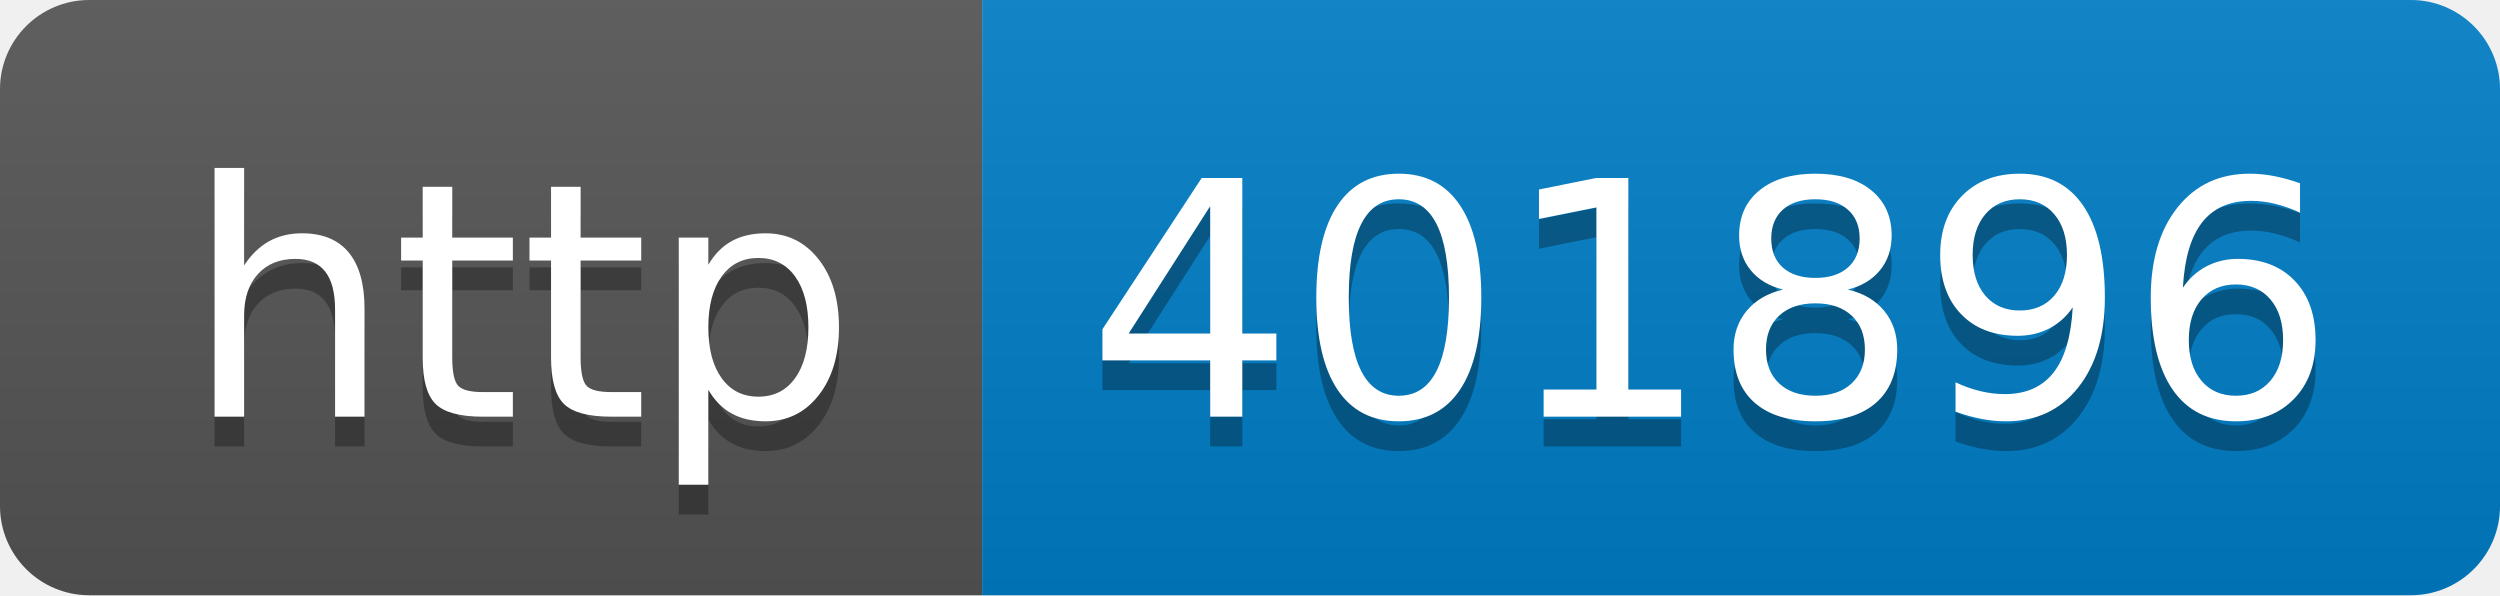
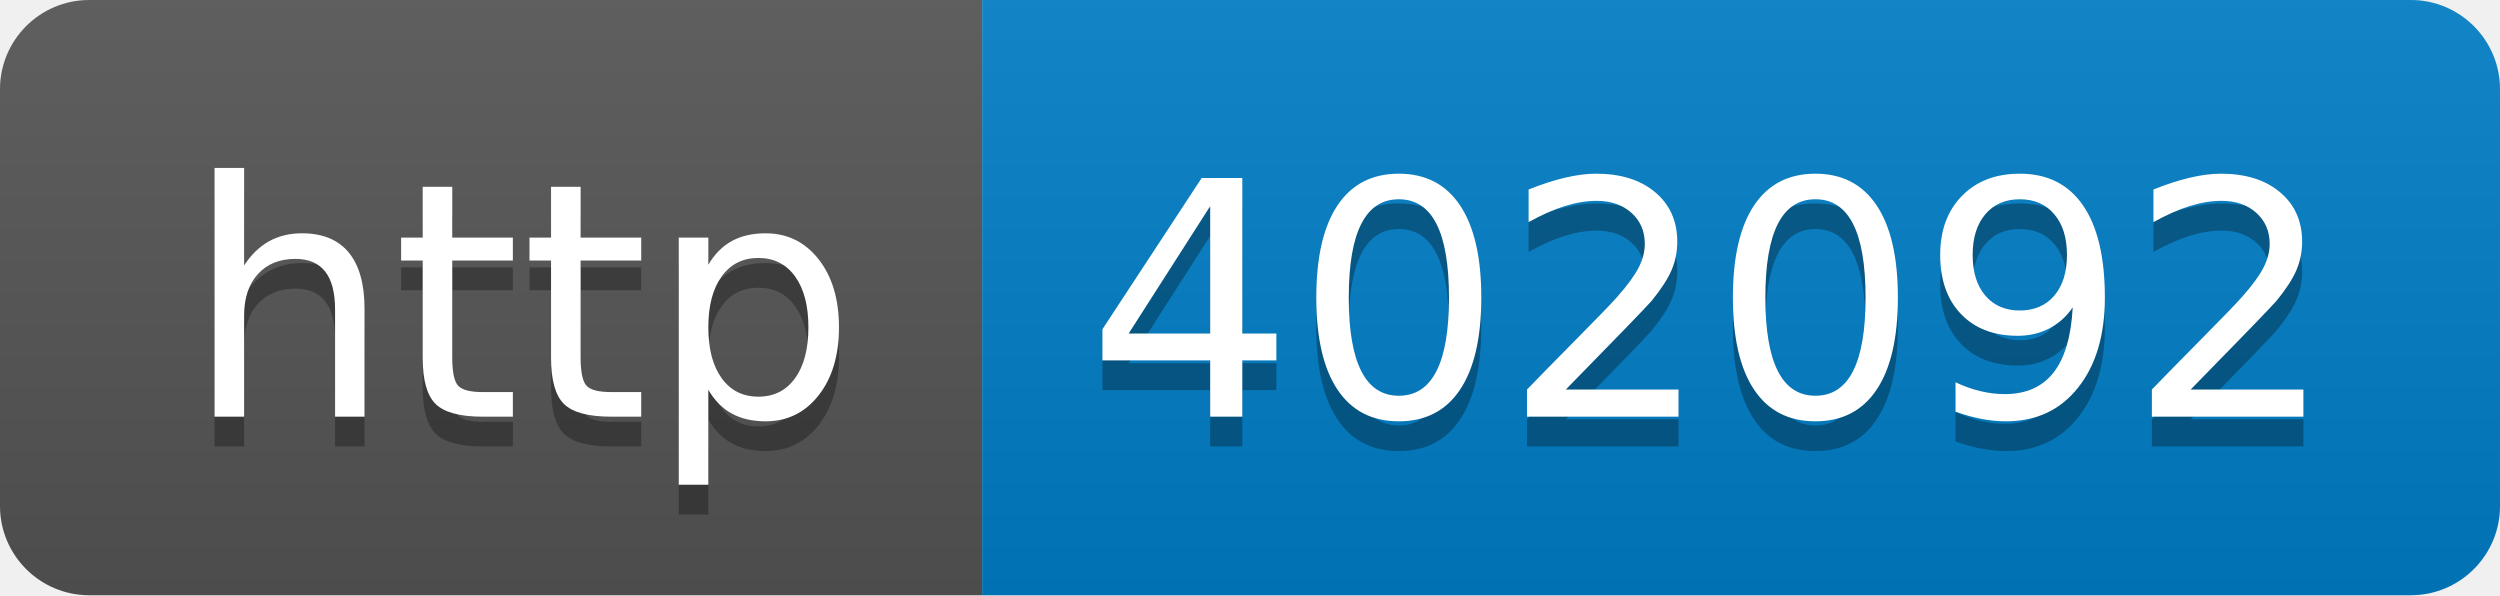
- <svg xmlns="http://www.w3.org/2000/svg" width="84" height="20" role="img" aria-label="http: 401896">
+ <svg xmlns="http://www.w3.org/2000/svg" width="84" height="20" role="img" aria-label="http: 402092">
  <linearGradient id="s" x2="0" y2="100%">
    <stop offset="0" stop-color="#bbb" stop-opacity=".1" />
    <stop offset="1" stop-opacity=".1" />
  </linearGradient>
  <clipPath id="r">
    <rect width="84" height="20" rx="3" fill="#fff" />
  </clipPath>
  <g clip-path="url(#r)">
    <rect width="33" height="20" fill="#555" />
    <rect x="33" width="51" height="20" fill="#007ec6" />
    <rect width="84" height="20" fill="url(#s)" />
  </g>
  <g fill="#fff" text-anchor="middle" font-family="Verdana,Geneva,DejaVu Sans,sans-serif" text-rendering="geometricPrecision" font-size="110">
    <text aria-hidden="true" x="175" y="150" fill="#010101" fill-opacity=".3" transform="scale(.1)" textLength="230">http</text>
    <text x="175" y="140" transform="scale(.1)" fill="#fff" textLength="230">http</text>
-     <text aria-hidden="true" x="575" y="150" fill="#010101" fill-opacity=".3" transform="scale(.1)" textLength="410">401896</text>
-     <text x="575" y="140" transform="scale(.1)" fill="#fff" textLength="410">401896</text>
+     <text aria-hidden="true" x="575" y="150" fill="#010101" fill-opacity=".3" transform="scale(.1)" textLength="410">402092</text>
+     <text x="575" y="140" transform="scale(.1)" fill="#fff" textLength="410">402092</text>
  </g>
</svg>
